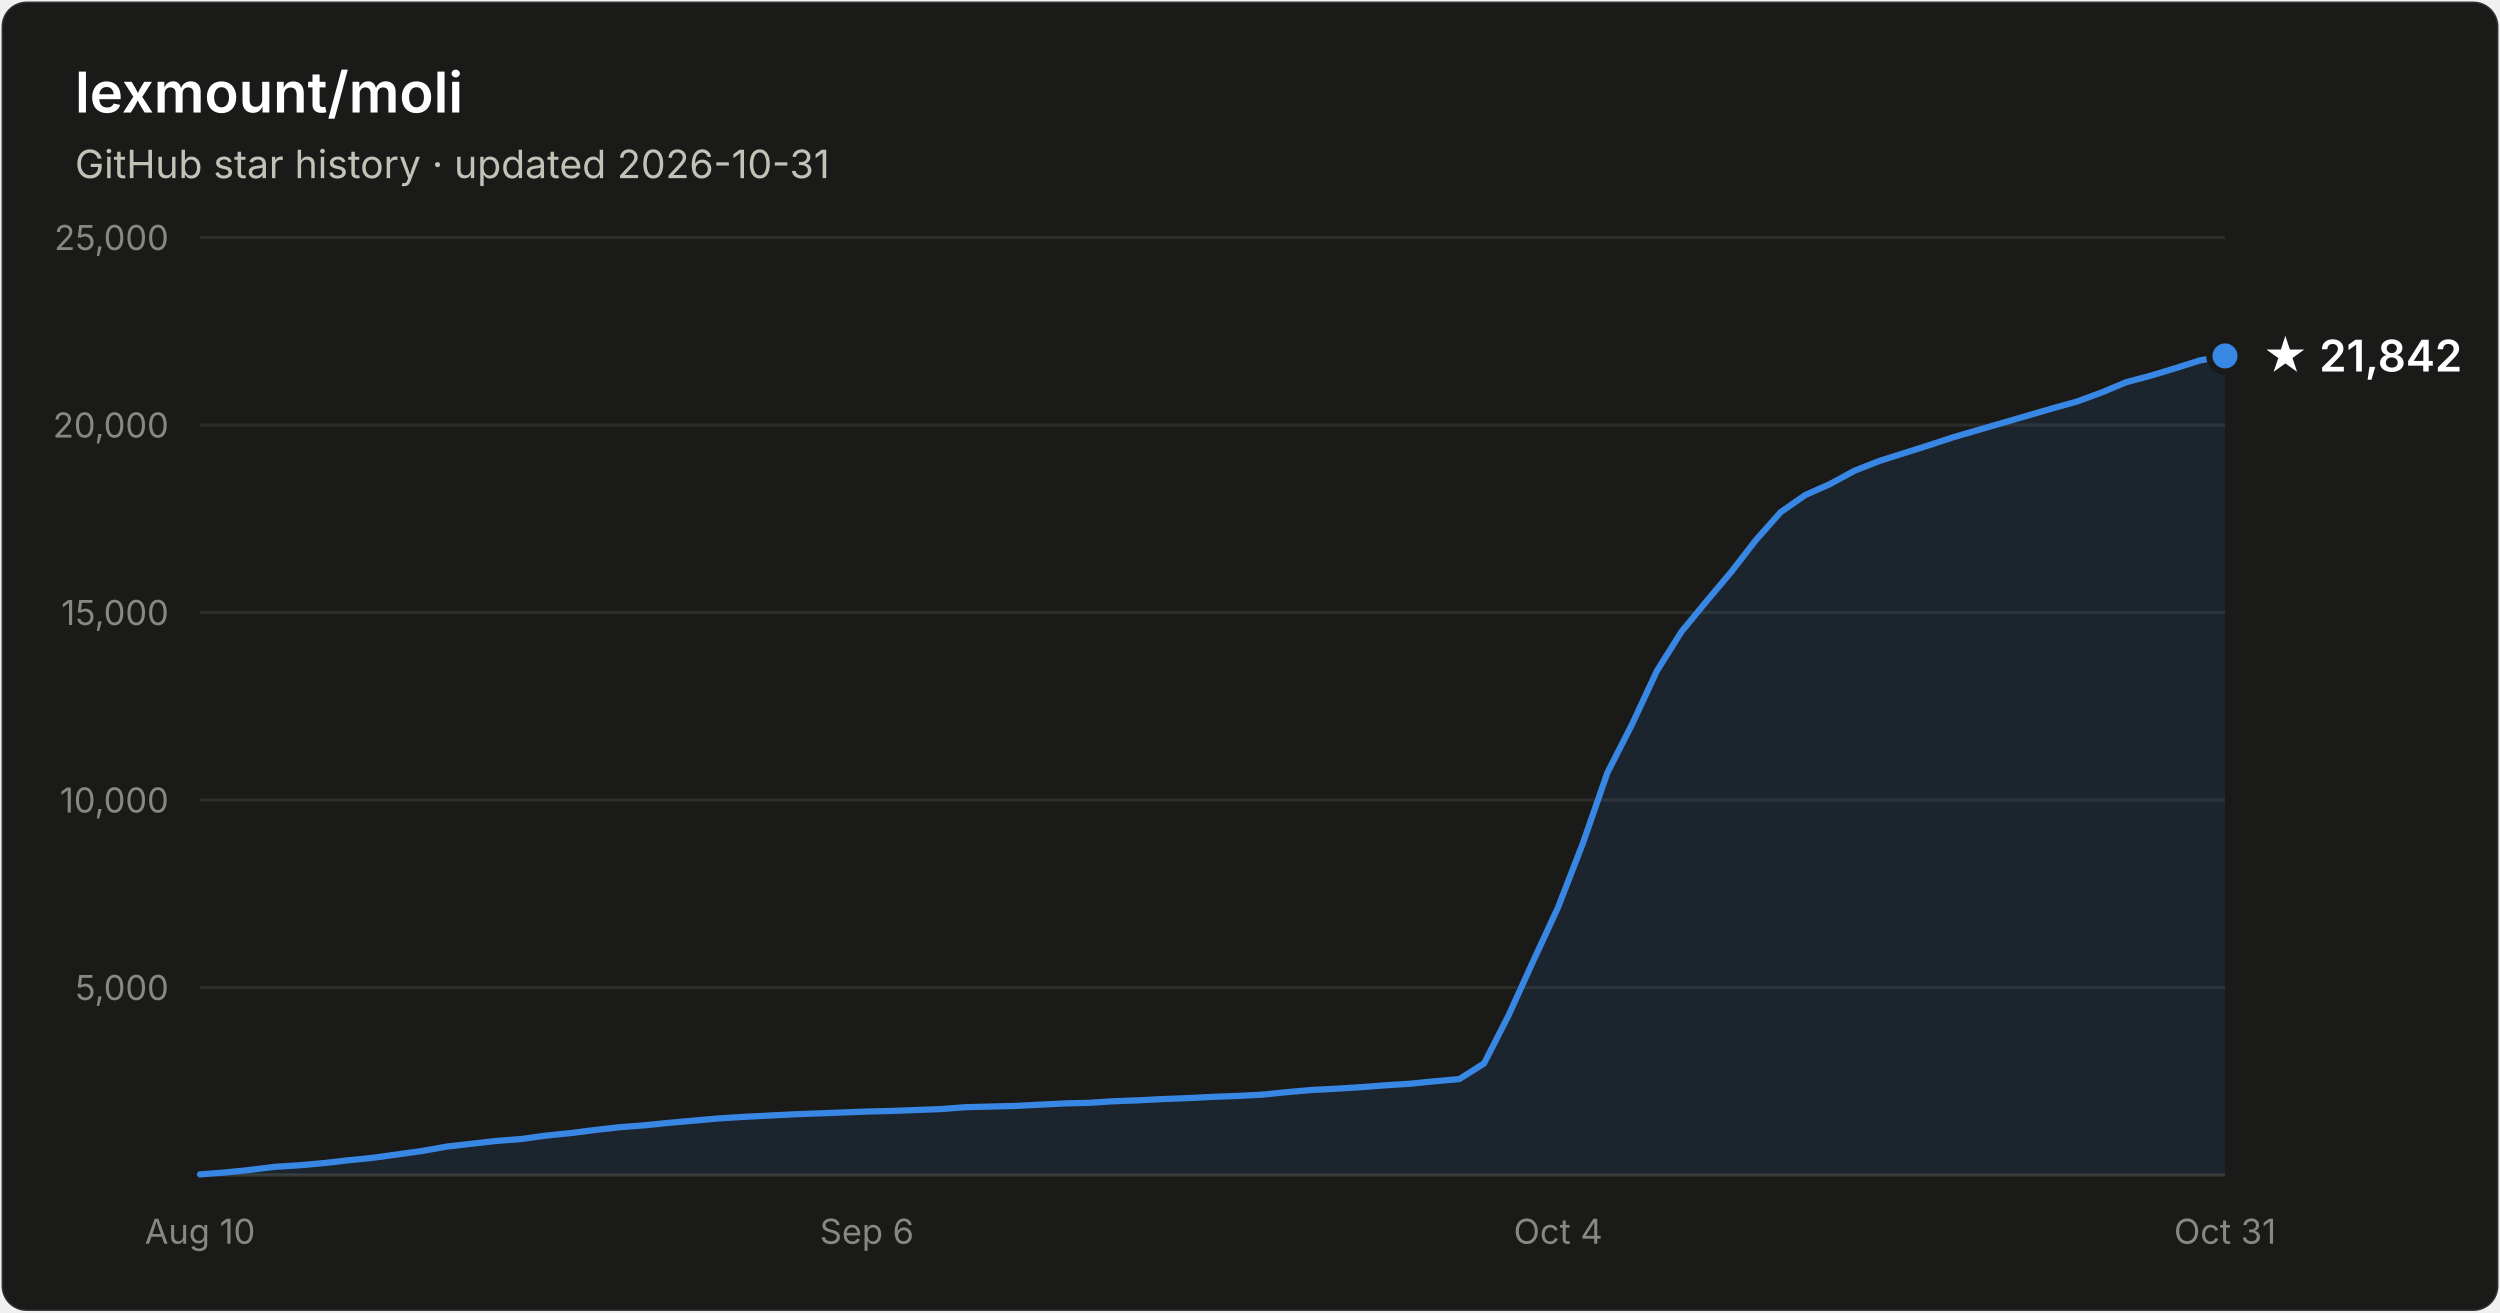
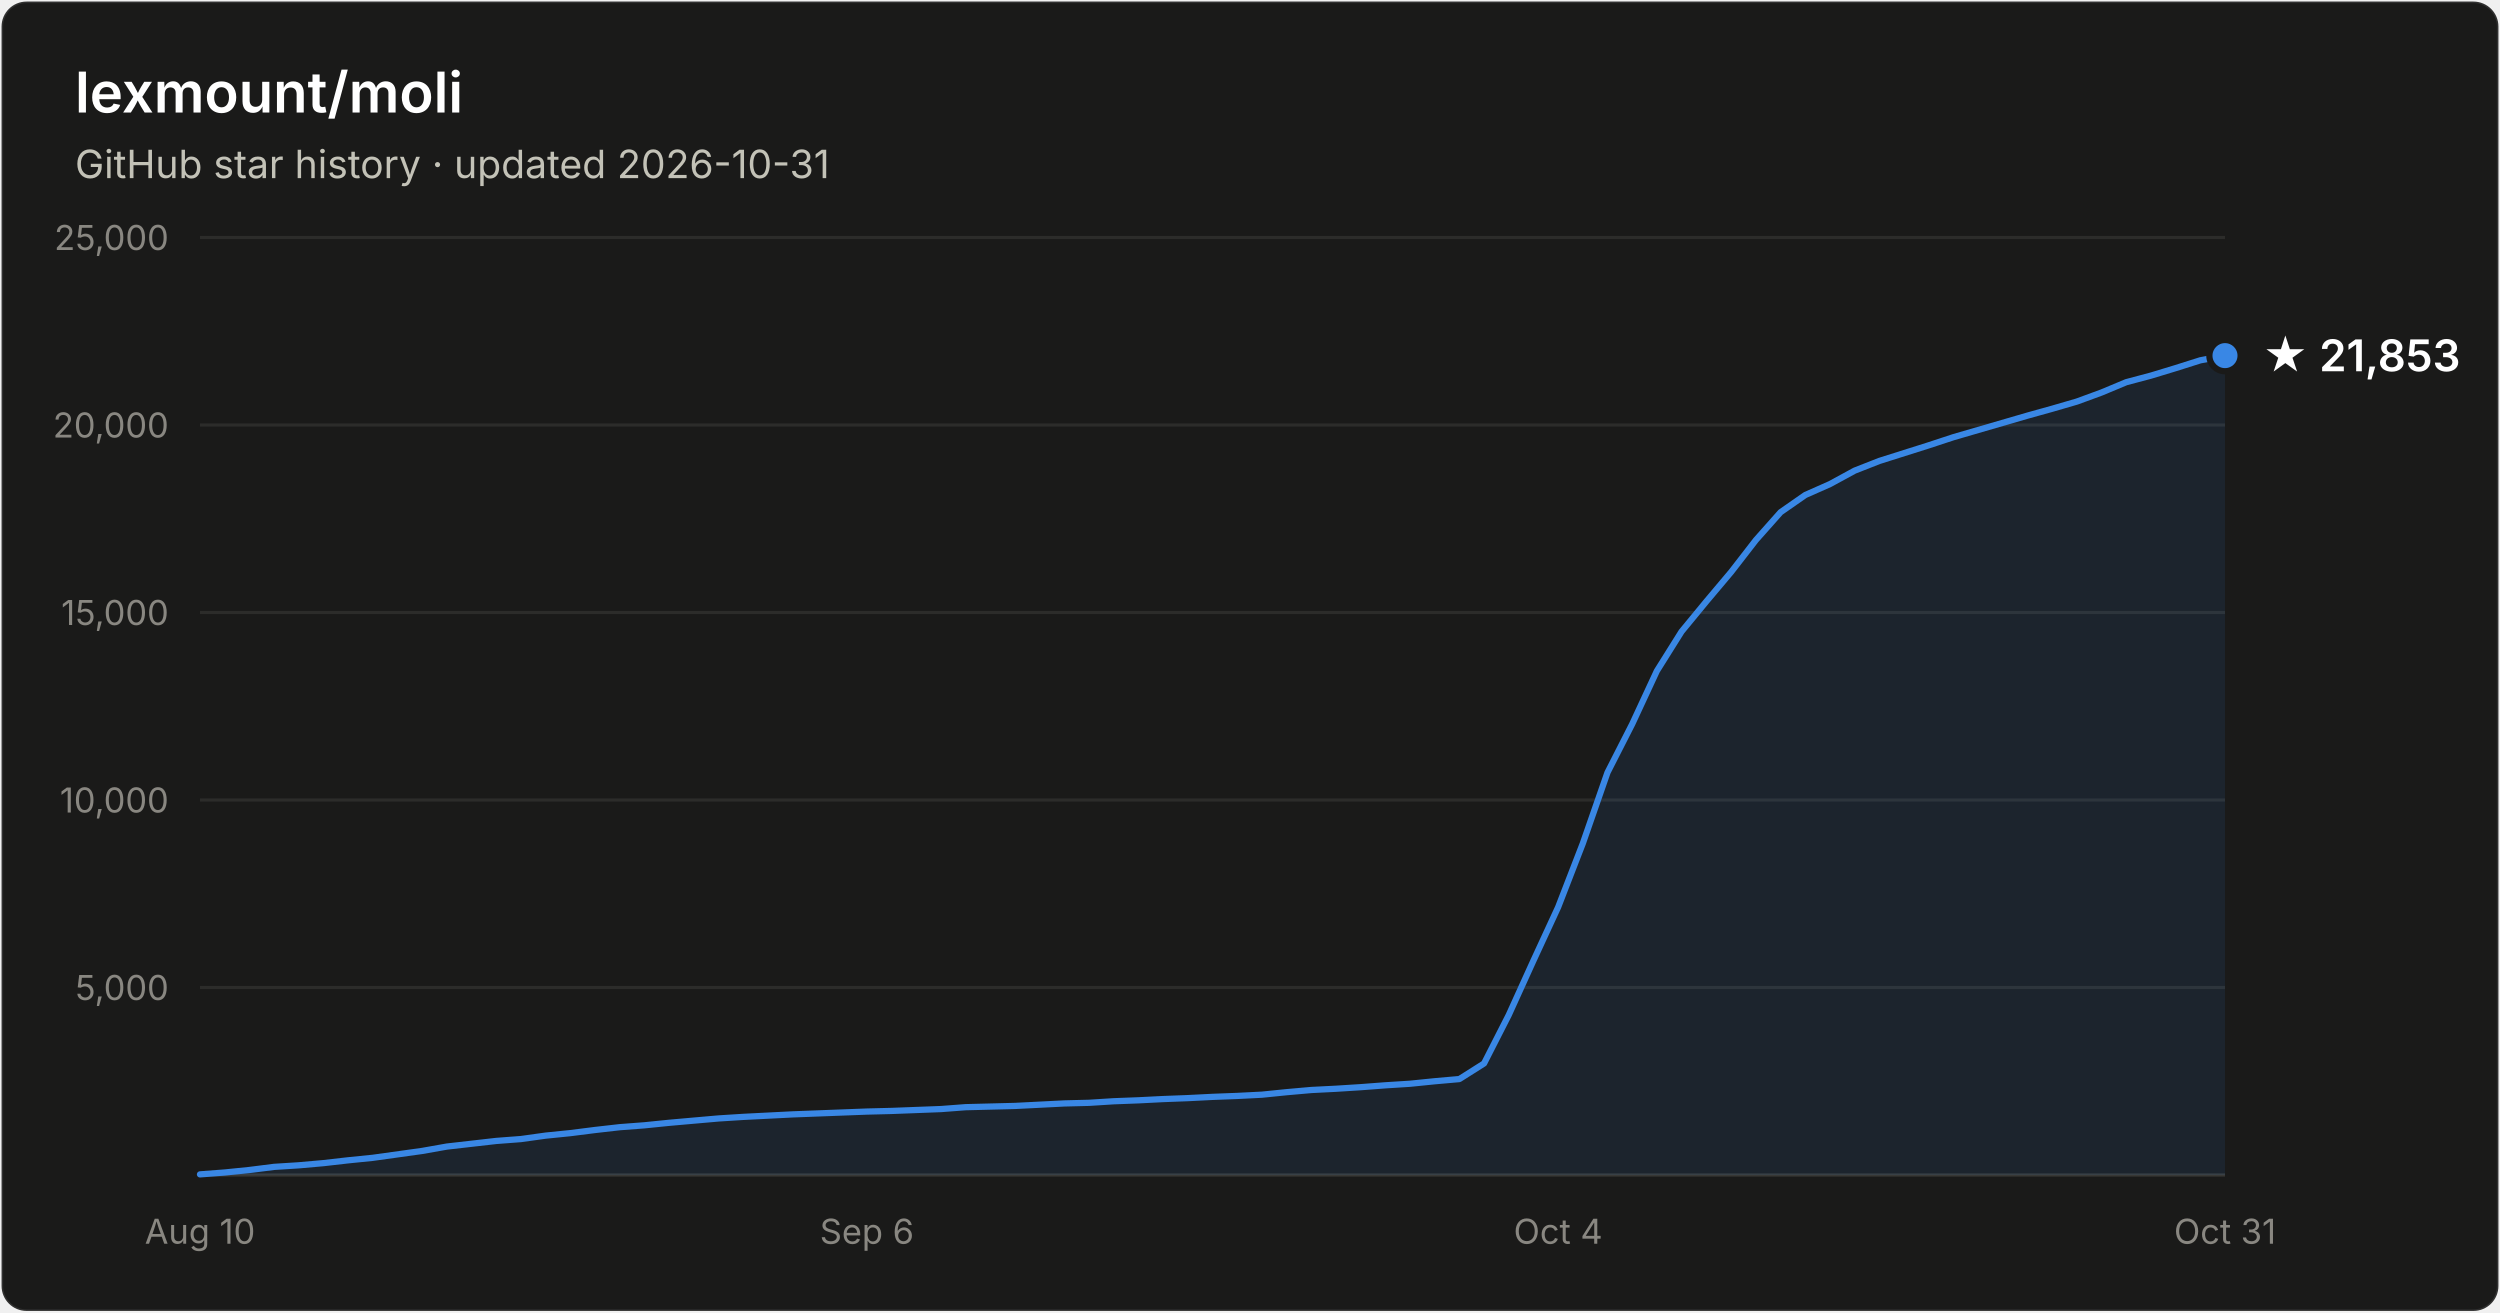
- <svg xmlns="http://www.w3.org/2000/svg" width="800" height="420" viewBox="0 0 800 420" font-family="system-ui, -apple-system, Segoe UI, sans-serif" role="img" aria-label="Star history of lexmount/moli: 21,842 stars as of 2026-10-31">
+ <svg xmlns="http://www.w3.org/2000/svg" width="800" height="420" viewBox="0 0 800 420" font-family="system-ui, -apple-system, Segoe UI, sans-serif" role="img" aria-label="Star history of lexmount/moli: 21,853 stars as of 2026-10-31">
  <rect x="0.5" y="0.5" width="799" height="419" rx="8" fill="#1a1a19" stroke="rgba(255,255,255,0.10)" />
  <text x="24" y="36" fill="#ffffff" font-size="18" font-weight="600">lexmount/moli</text>
  <text x="24" y="57" fill="#c3c2b7" font-size="12.5">GitHub star history · updated 2026-10-31</text>
  <line x1="64" y1="316.0" x2="712" y2="316.0" stroke="#2c2c2a" stroke-width="1" />
  <text x="54" y="320.0" text-anchor="end" fill="#898781" font-size="11" style="font-variant-numeric:tabular-nums">5,000</text>
  <line x1="64" y1="256.0" x2="712" y2="256.0" stroke="#2c2c2a" stroke-width="1" />
  <text x="54" y="260.0" text-anchor="end" fill="#898781" font-size="11" style="font-variant-numeric:tabular-nums">10,000</text>
  <line x1="64" y1="196.0" x2="712" y2="196.0" stroke="#2c2c2a" stroke-width="1" />
  <text x="54" y="200.0" text-anchor="end" fill="#898781" font-size="11" style="font-variant-numeric:tabular-nums">15,000</text>
  <line x1="64" y1="136.0" x2="712" y2="136.0" stroke="#2c2c2a" stroke-width="1" />
  <text x="54" y="140.0" text-anchor="end" fill="#898781" font-size="11" style="font-variant-numeric:tabular-nums">20,000</text>
  <line x1="64" y1="76.0" x2="712" y2="76.0" stroke="#2c2c2a" stroke-width="1" />
  <text x="54" y="80.0" text-anchor="end" fill="#898781" font-size="11" style="font-variant-numeric:tabular-nums">25,000</text>
  <line x1="64" y1="376" x2="712" y2="376" stroke="#383835" stroke-width="1" />
  <text x="64.0" y="398" text-anchor="middle" fill="#898781" font-size="11" style="font-variant-numeric:tabular-nums">Aug 10</text>
  <text x="277.4" y="398" text-anchor="middle" fill="#898781" font-size="11" style="font-variant-numeric:tabular-nums">Sep 6</text>
  <text x="498.6" y="398" text-anchor="middle" fill="#898781" font-size="11" style="font-variant-numeric:tabular-nums">Oct 4</text>
  <text x="712.0" y="398" text-anchor="middle" fill="#898781" font-size="11" style="font-variant-numeric:tabular-nums">Oct 31</text>
-   <path d="M64.0 375.8 L71.9 375.2 L79.8 374.4 L87.7 373.4 L95.6 372.9 L103.5 372.2 L111.4 371.3 L119.3 370.5 L127.2 369.4 L135.1 368.3 L143.0 366.9 L150.9 366.0 L158.8 365.1 L166.7 364.5 L174.6 363.4 L182.5 362.6 L190.4 361.6 L198.3 360.7 L206.2 360.1 L214.1 359.3 L222.0 358.6 L230.0 357.9 L237.9 357.4 L245.8 357.0 L253.7 356.6 L261.6 356.3 L269.5 356.0 L277.4 355.7 L285.3 355.5 L293.2 355.2 L301.1 354.9 L309.0 354.3 L316.9 354.1 L324.8 353.9 L332.7 353.5 L340.6 353.1 L348.5 352.9 L356.4 352.4 L364.3 352.1 L372.2 351.7 L380.1 351.4 L388.0 351.0 L395.9 350.7 L403.8 350.3 L411.7 349.5 L419.6 348.8 L427.5 348.4 L435.4 347.9 L443.3 347.3 L451.2 346.8 L459.1 346.0 L467.0 345.3 L474.9 340.3 L482.8 324.8 L490.7 307.4 L498.6 290.3 L506.5 269.9 L514.4 247.2 L522.3 231.7 L530.2 214.7 L538.1 202.1 L546.0 192.5 L554.0 183.0 L561.9 172.8 L569.8 163.9 L577.7 158.4 L585.6 154.9 L593.5 150.6 L601.4 147.5 L609.3 145.0 L617.2 142.5 L625.1 139.9 L633.0 137.6 L640.9 135.3 L648.8 133.0 L656.7 130.7 L664.6 128.5 L672.5 125.6 L680.4 122.3 L688.3 120.2 L696.2 117.8 L704.1 115.3 L712.0 113.9 L712.0 376 L64.0 376 Z" fill="#3987e5" fill-opacity="0.1" />
-   <path d="M64.0 375.8 L71.9 375.2 L79.8 374.4 L87.7 373.4 L95.6 372.9 L103.5 372.2 L111.4 371.3 L119.3 370.5 L127.2 369.4 L135.1 368.3 L143.0 366.9 L150.9 366.0 L158.8 365.1 L166.7 364.5 L174.6 363.4 L182.5 362.6 L190.4 361.6 L198.3 360.7 L206.2 360.1 L214.1 359.3 L222.0 358.6 L230.0 357.9 L237.9 357.4 L245.8 357.0 L253.7 356.6 L261.6 356.3 L269.5 356.0 L277.4 355.7 L285.3 355.5 L293.2 355.2 L301.1 354.9 L309.0 354.3 L316.9 354.1 L324.8 353.9 L332.7 353.5 L340.6 353.1 L348.5 352.9 L356.4 352.4 L364.3 352.1 L372.2 351.7 L380.1 351.4 L388.0 351.0 L395.9 350.7 L403.8 350.3 L411.7 349.5 L419.6 348.8 L427.5 348.4 L435.4 347.9 L443.3 347.3 L451.2 346.8 L459.1 346.0 L467.0 345.3 L474.9 340.3 L482.8 324.8 L490.7 307.4 L498.6 290.3 L506.5 269.9 L514.4 247.2 L522.3 231.7 L530.2 214.7 L538.1 202.1 L546.0 192.5 L554.0 183.0 L561.9 172.8 L569.8 163.9 L577.7 158.4 L585.6 154.9 L593.5 150.6 L601.4 147.5 L609.3 145.0 L617.2 142.5 L625.1 139.9 L633.0 137.6 L640.9 135.3 L648.8 133.0 L656.7 130.7 L664.6 128.5 L672.5 125.6 L680.4 122.3 L688.3 120.2 L696.2 117.8 L704.1 115.3 L712.0 113.9" fill="none" stroke="#3987e5" stroke-width="2" stroke-linejoin="round" stroke-linecap="round" />
-   <circle cx="712.0" cy="113.9" r="5" fill="#3987e5" stroke="#1a1a19" stroke-width="2" />
-   <text x="724.0" y="118.9" fill="#ffffff" font-size="14" font-weight="600">★ 21,842</text>
+   <path d="M64.0 375.8 L71.9 375.2 L79.8 374.4 L87.7 373.4 L95.6 372.9 L103.5 372.2 L111.4 371.3 L119.3 370.5 L127.2 369.4 L135.1 368.3 L143.0 366.9 L150.9 366.0 L158.8 365.1 L166.7 364.5 L174.6 363.4 L182.5 362.6 L190.4 361.6 L198.3 360.7 L206.2 360.1 L214.1 359.3 L222.0 358.6 L230.0 357.9 L237.9 357.4 L245.8 357.0 L253.7 356.6 L261.6 356.3 L269.5 356.0 L277.4 355.7 L285.3 355.5 L293.2 355.2 L301.1 354.9 L309.0 354.3 L316.9 354.1 L324.8 353.9 L332.7 353.5 L340.6 353.1 L348.5 352.9 L356.4 352.4 L364.3 352.1 L372.2 351.7 L380.1 351.4 L388.0 351.0 L395.9 350.7 L403.8 350.3 L411.7 349.5 L419.6 348.8 L427.5 348.4 L435.4 347.9 L443.3 347.3 L451.2 346.8 L459.1 346.0 L467.0 345.3 L474.9 340.3 L482.8 324.8 L490.7 307.4 L498.6 290.3 L506.5 269.9 L514.4 247.2 L522.3 231.7 L530.2 214.7 L538.1 202.1 L546.0 192.5 L554.0 183.0 L561.9 172.8 L569.8 163.9 L577.7 158.4 L585.6 154.9 L593.5 150.6 L601.4 147.5 L609.3 145.0 L617.2 142.5 L625.1 139.9 L633.0 137.6 L640.9 135.3 L648.8 133.0 L656.7 130.8 L664.6 128.5 L672.5 125.6 L680.4 122.3 L688.3 120.2 L696.2 117.8 L704.1 115.3 L712.0 113.8 L712.0 376 L64.0 376 Z" fill="#3987e5" fill-opacity="0.1" />
+   <path d="M64.0 375.8 L71.9 375.2 L79.8 374.4 L87.7 373.4 L95.6 372.9 L103.5 372.2 L111.4 371.3 L119.3 370.5 L127.2 369.4 L135.1 368.3 L143.0 366.9 L150.9 366.0 L158.8 365.1 L166.7 364.5 L174.6 363.4 L182.5 362.6 L190.4 361.6 L198.3 360.7 L206.2 360.1 L214.1 359.3 L222.0 358.6 L230.0 357.9 L237.9 357.4 L245.8 357.0 L253.7 356.6 L261.6 356.3 L269.5 356.0 L277.4 355.7 L285.3 355.5 L293.2 355.2 L301.1 354.9 L309.0 354.3 L316.9 354.1 L324.8 353.9 L332.7 353.5 L340.6 353.1 L348.5 352.9 L356.4 352.4 L364.3 352.1 L372.2 351.7 L380.1 351.4 L388.0 351.0 L395.9 350.7 L403.8 350.3 L411.7 349.5 L419.6 348.8 L427.5 348.4 L435.4 347.9 L443.3 347.3 L451.2 346.8 L459.1 346.0 L467.0 345.3 L474.9 340.3 L482.8 324.8 L490.7 307.4 L498.6 290.3 L506.5 269.9 L514.4 247.2 L522.3 231.7 L530.2 214.7 L538.1 202.1 L546.0 192.5 L554.0 183.0 L561.9 172.8 L569.8 163.9 L577.7 158.4 L585.6 154.9 L593.5 150.6 L601.4 147.5 L609.3 145.0 L617.2 142.5 L625.1 139.9 L633.0 137.6 L640.9 135.3 L648.8 133.0 L656.7 130.8 L664.6 128.5 L672.5 125.6 L680.4 122.3 L688.3 120.2 L696.2 117.8 L704.1 115.3 L712.0 113.8" fill="none" stroke="#3987e5" stroke-width="2" stroke-linejoin="round" stroke-linecap="round" />
+   <circle cx="712.0" cy="113.8" r="5" fill="#3987e5" stroke="#1a1a19" stroke-width="2" />
+   <text x="724.0" y="118.8" fill="#ffffff" font-size="14" font-weight="600">★ 21,853</text>
</svg>
